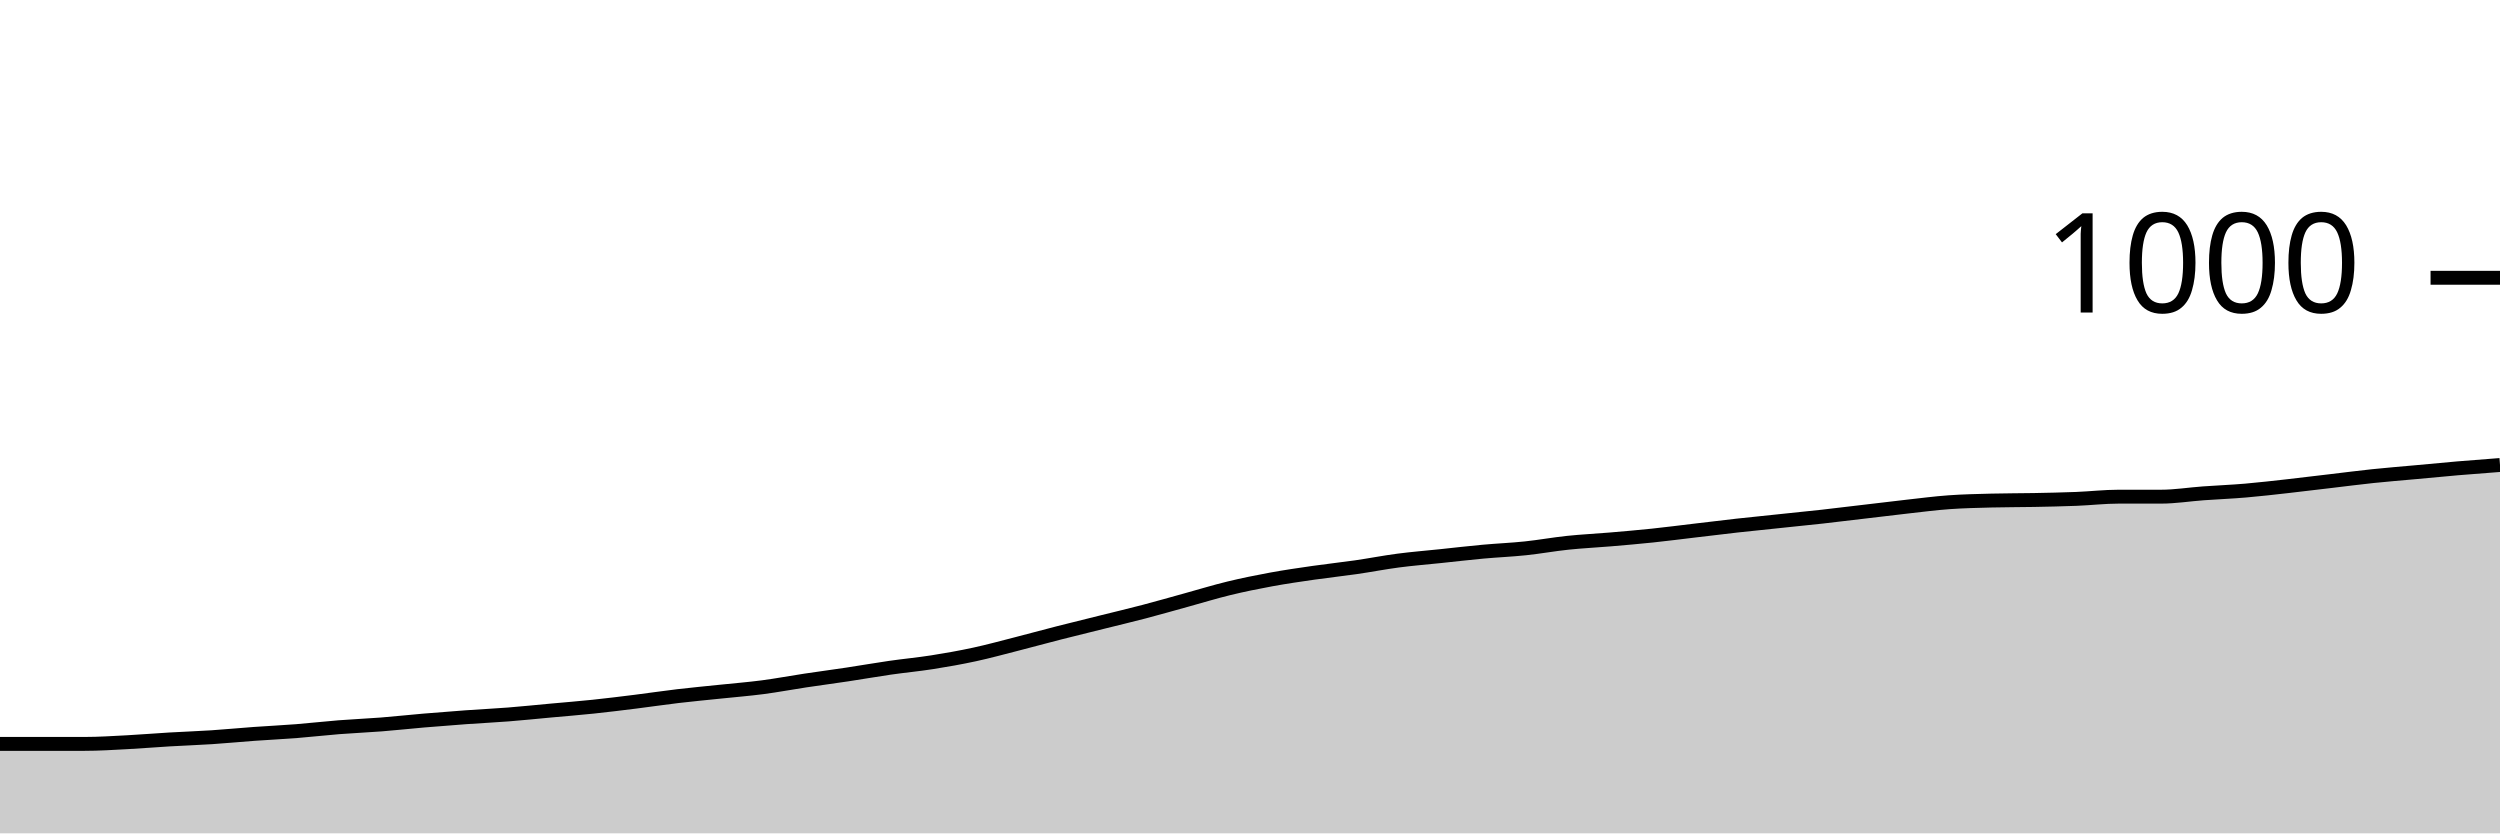
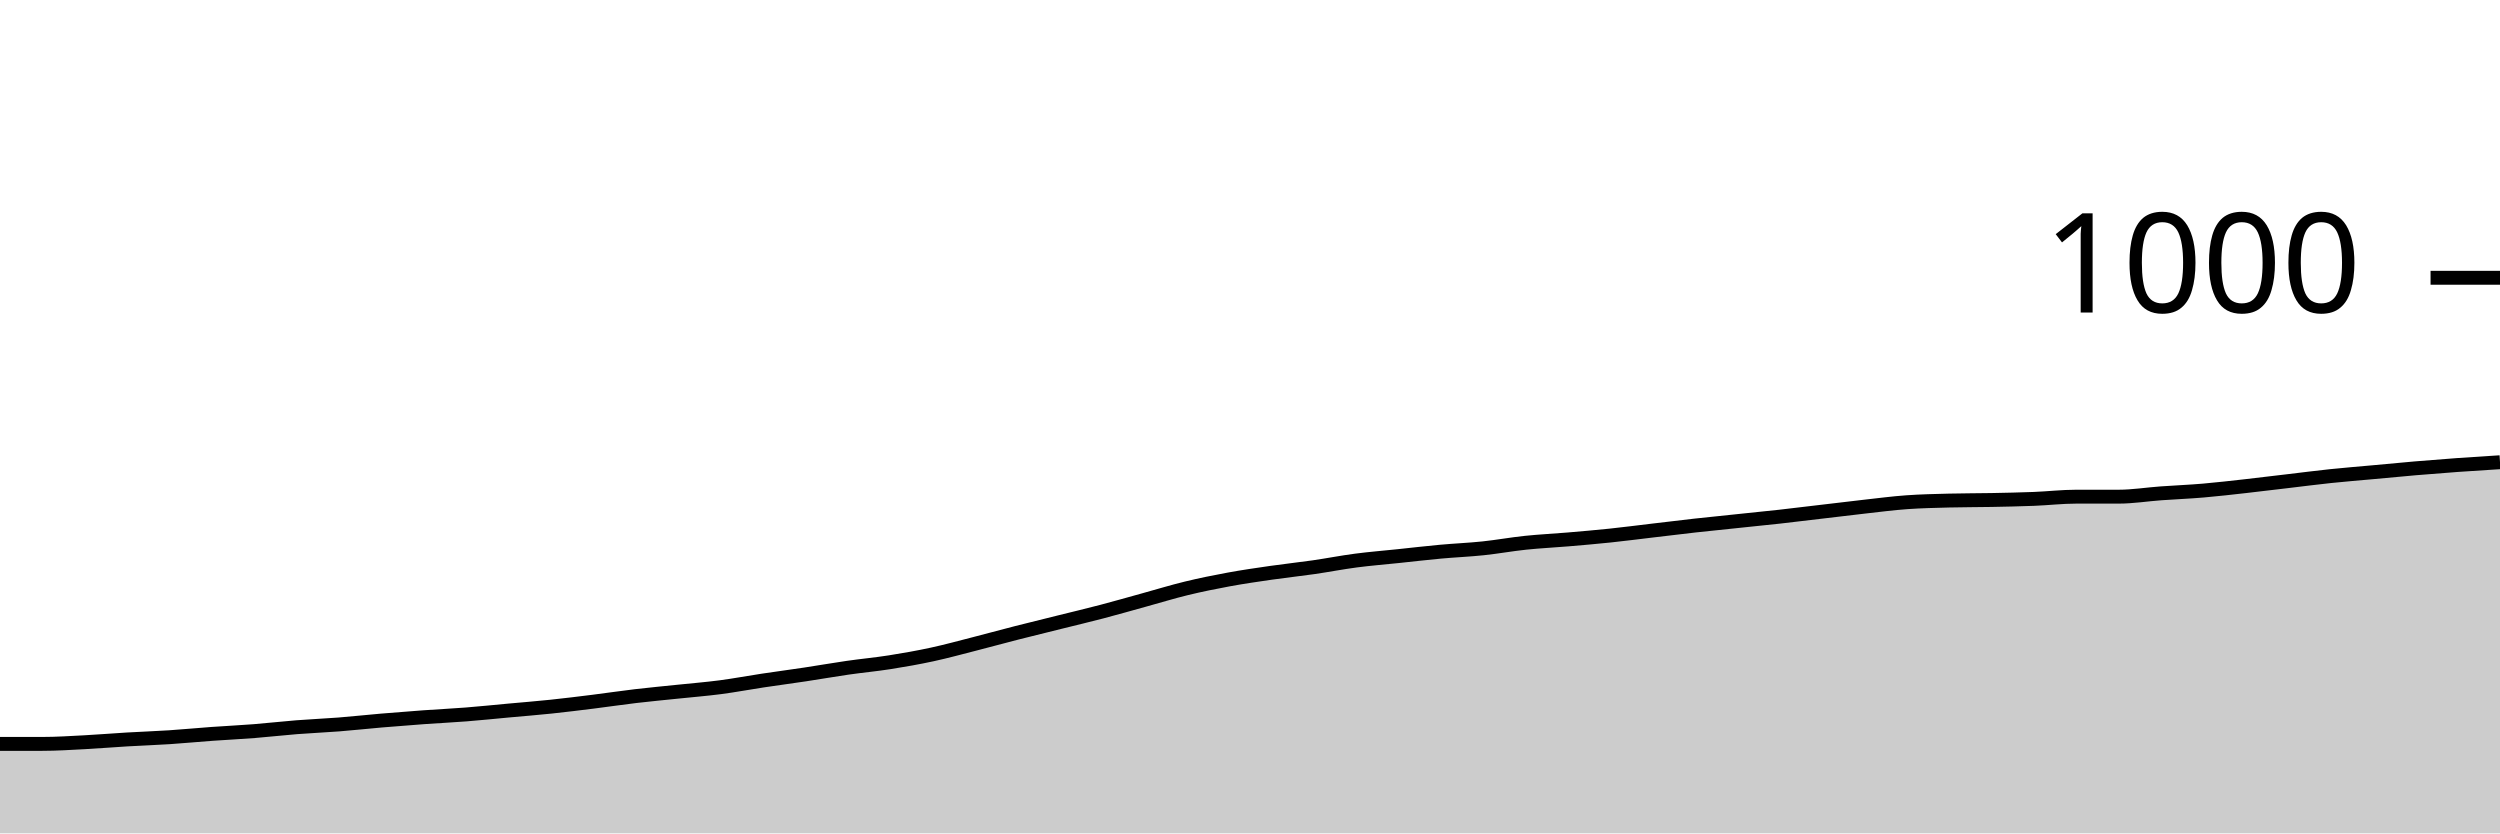
<svg xmlns="http://www.w3.org/2000/svg" viewBox="0 0 180 60">
  <g transform="translate(0,20)">
-     <path class="area" fill="rgba(0, 0, 0, 0.2)" d="M0,33.56C1.017,33.56,2.034,33.56,3.051,33.56C4.068,33.56,5.085,33.56,6.102,33.56C7.119,33.56,8.136,33.493,9.153,33.44C10.169,33.387,11.186,33.3,12.203,33.24C13.22,33.18,14.237,33.147,15.254,33.08C16.271,33.013,17.288,32.913,18.305,32.84C19.322,32.767,20.339,32.72,21.356,32.64C22.373,32.56,23.39,32.44,24.407,32.36C25.424,32.28,26.441,32.24,27.458,32.16C28.475,32.08,29.492,31.967,30.508,31.88C31.525,31.793,32.542,31.713,33.559,31.64C34.576,31.567,35.593,31.52,36.61,31.44C37.627,31.36,38.644,31.253,39.661,31.16C40.678,31.067,41.695,30.987,42.712,30.88C43.729,30.773,44.746,30.647,45.763,30.52C46.78,30.393,47.797,30.24,48.814,30.12C49.831,30,50.847,29.907,51.864,29.8C52.881,29.693,53.898,29.613,54.915,29.48C55.932,29.347,56.949,29.153,57.966,29C58.983,28.847,60,28.713,61.017,28.56C62.034,28.407,63.051,28.227,64.068,28.08C65.085,27.933,66.102,27.84,67.119,27.68C68.136,27.52,69.153,27.34,70.169,27.12C71.186,26.9,72.203,26.62,73.22,26.36C74.237,26.1,75.254,25.82,76.271,25.56C77.288,25.3,78.305,25.053,79.322,24.8C80.339,24.547,81.356,24.307,82.373,24.04C83.39,23.773,84.407,23.48,85.424,23.2C86.441,22.92,87.458,22.607,88.475,22.36C89.492,22.113,90.508,21.907,91.525,21.72C92.542,21.533,93.559,21.387,94.576,21.24C95.593,21.093,96.61,20.987,97.627,20.84C98.644,20.693,99.661,20.493,100.678,20.36C101.695,20.227,102.712,20.147,103.729,20.04C104.746,19.933,105.763,19.813,106.78,19.72C107.797,19.627,108.814,19.587,109.831,19.48C110.847,19.373,111.864,19.187,112.881,19.08C113.898,18.973,114.915,18.927,115.932,18.84C116.949,18.753,117.966,18.667,118.983,18.56C120,18.453,121.017,18.32,122.034,18.2C123.051,18.08,124.068,17.953,125.085,17.84C126.102,17.727,127.119,17.627,128.136,17.52C129.153,17.413,130.169,17.313,131.186,17.2C132.203,17.087,133.22,16.96,134.237,16.84C135.254,16.72,136.271,16.593,137.288,16.48C138.305,16.367,139.322,16.233,140.339,16.16C141.356,16.087,142.373,16.067,143.39,16.04C144.407,16.013,145.424,16.02,146.441,16C147.458,15.98,148.475,15.96,149.492,15.92C150.508,15.88,151.525,15.76,152.542,15.76C153.559,15.76,154.576,15.76,155.593,15.76C156.61,15.76,157.627,15.593,158.644,15.52C159.661,15.447,160.678,15.407,161.695,15.32C162.712,15.233,163.729,15.113,164.746,15C165.763,14.887,166.78,14.76,167.797,14.64C168.814,14.52,169.831,14.387,170.847,14.28C171.864,14.173,172.881,14.093,173.898,14C174.915,13.907,175.932,13.807,176.949,13.72C177.966,13.633,178.983,13.557,180,13.48L180,40C178.983,40,177.966,40,176.949,40C175.932,40,174.915,40,173.898,40C172.881,40,171.864,40,170.847,40C169.831,40,168.814,40,167.797,40C166.78,40,165.763,40,164.746,40C163.729,40,162.712,40,161.695,40C160.678,40,159.661,40,158.644,40C157.627,40,156.61,40,155.593,40C154.576,40,153.559,40,152.542,40C151.525,40,150.508,40,149.492,40C148.475,40,147.458,40,146.441,40C145.424,40,144.407,40,143.39,40C142.373,40,141.356,40,140.339,40C139.322,40,138.305,40,137.288,40C136.271,40,135.254,40,134.237,40C133.22,40,132.203,40,131.186,40C130.169,40,129.153,40,128.136,40C127.119,40,126.102,40,125.085,40C124.068,40,123.051,40,122.034,40C121.017,40,120,40,118.983,40C117.966,40,116.949,40,115.932,40C114.915,40,113.898,40,112.881,40C111.864,40,110.847,40,109.831,40C108.814,40,107.797,40,106.78,40C105.763,40,104.746,40,103.729,40C102.712,40,101.695,40,100.678,40C99.661,40,98.644,40,97.627,40C96.61,40,95.593,40,94.576,40C93.559,40,92.542,40,91.525,40C90.508,40,89.492,40,88.475,40C87.458,40,86.441,40,85.424,40C84.407,40,83.39,40,82.373,40C81.356,40,80.339,40,79.322,40C78.305,40,77.288,40,76.271,40C75.254,40,74.237,40,73.22,40C72.203,40,71.186,40,70.169,40C69.153,40,68.136,40,67.119,40C66.102,40,65.085,40,64.068,40C63.051,40,62.034,40,61.017,40C60,40,58.983,40,57.966,40C56.949,40,55.932,40,54.915,40C53.898,40,52.881,40,51.864,40C50.847,40,49.831,40,48.814,40C47.797,40,46.78,40,45.763,40C44.746,40,43.729,40,42.712,40C41.695,40,40.678,40,39.661,40C38.644,40,37.627,40,36.61,40C35.593,40,34.576,40,33.559,40C32.542,40,31.525,40,30.508,40C29.492,40,28.475,40,27.458,40C26.441,40,25.424,40,24.407,40C23.39,40,22.373,40,21.356,40C20.339,40,19.322,40,18.305,40C17.288,40,16.271,40,15.254,40C14.237,40,13.22,40,12.203,40C11.186,40,10.169,40,9.153,40C8.136,40,7.119,40,6.102,40C5.085,40,4.068,40,3.051,40C2.034,40,1.017,40,0,40Z" />
-     <path class="line" stroke="black" fill="none" d="M0,33.56C1.017,33.56,2.034,33.56,3.051,33.56C4.068,33.56,5.085,33.56,6.102,33.56C7.119,33.56,8.136,33.493,9.153,33.44C10.169,33.387,11.186,33.3,12.203,33.24C13.22,33.18,14.237,33.147,15.254,33.08C16.271,33.013,17.288,32.913,18.305,32.84C19.322,32.767,20.339,32.72,21.356,32.64C22.373,32.56,23.39,32.44,24.407,32.36C25.424,32.28,26.441,32.24,27.458,32.16C28.475,32.08,29.492,31.967,30.508,31.88C31.525,31.793,32.542,31.713,33.559,31.64C34.576,31.567,35.593,31.52,36.61,31.44C37.627,31.36,38.644,31.253,39.661,31.16C40.678,31.067,41.695,30.987,42.712,30.88C43.729,30.773,44.746,30.647,45.763,30.52C46.78,30.393,47.797,30.24,48.814,30.12C49.831,30,50.847,29.907,51.864,29.8C52.881,29.693,53.898,29.613,54.915,29.48C55.932,29.347,56.949,29.153,57.966,29C58.983,28.847,60,28.713,61.017,28.56C62.034,28.407,63.051,28.227,64.068,28.08C65.085,27.933,66.102,27.84,67.119,27.68C68.136,27.52,69.153,27.34,70.169,27.12C71.186,26.9,72.203,26.62,73.22,26.36C74.237,26.1,75.254,25.82,76.271,25.56C77.288,25.3,78.305,25.053,79.322,24.8C80.339,24.547,81.356,24.307,82.373,24.04C83.39,23.773,84.407,23.48,85.424,23.2C86.441,22.92,87.458,22.607,88.475,22.36C89.492,22.113,90.508,21.907,91.525,21.72C92.542,21.533,93.559,21.387,94.576,21.24C95.593,21.093,96.61,20.987,97.627,20.84C98.644,20.693,99.661,20.493,100.678,20.36C101.695,20.227,102.712,20.147,103.729,20.04C104.746,19.933,105.763,19.813,106.78,19.72C107.797,19.627,108.814,19.587,109.831,19.48C110.847,19.373,111.864,19.187,112.881,19.08C113.898,18.973,114.915,18.927,115.932,18.84C116.949,18.753,117.966,18.667,118.983,18.56C120,18.453,121.017,18.32,122.034,18.2C123.051,18.08,124.068,17.953,125.085,17.84C126.102,17.727,127.119,17.627,128.136,17.52C129.153,17.413,130.169,17.313,131.186,17.2C132.203,17.087,133.22,16.96,134.237,16.84C135.254,16.72,136.271,16.593,137.288,16.48C138.305,16.367,139.322,16.233,140.339,16.16C141.356,16.087,142.373,16.067,143.39,16.04C144.407,16.013,145.424,16.02,146.441,16C147.458,15.98,148.475,15.96,149.492,15.92C150.508,15.88,151.525,15.76,152.542,15.76C153.559,15.76,154.576,15.76,155.593,15.76C156.61,15.76,157.627,15.593,158.644,15.52C159.661,15.447,160.678,15.407,161.695,15.32C162.712,15.233,163.729,15.113,164.746,15C165.763,14.887,166.78,14.76,167.797,14.64C168.814,14.52,169.831,14.387,170.847,14.28C171.864,14.173,172.881,14.093,173.898,14C174.915,13.907,175.932,13.807,176.949,13.72C177.966,13.633,178.983,13.557,180,13.48" />
+     <path class="area" fill="rgba(0, 0, 0, 0.2)" d="M0,33.56C1.017,33.56,2.034,33.56,3.051,33.56C4.068,33.56,5.085,33.493,6.102,33.44C7.119,33.387,8.136,33.3,9.153,33.24C10.169,33.18,11.186,33.147,12.203,33.08C13.22,33.013,14.237,32.913,15.254,32.84C16.271,32.767,17.288,32.72,18.305,32.64C19.322,32.56,20.339,32.44,21.356,32.36C22.373,32.28,23.39,32.24,24.407,32.16C25.424,32.08,26.441,31.967,27.458,31.88C28.475,31.793,29.492,31.713,30.508,31.64C31.525,31.567,32.542,31.52,33.559,31.44C34.576,31.36,35.593,31.253,36.61,31.16C37.627,31.067,38.644,30.987,39.661,30.88C40.678,30.773,41.695,30.647,42.712,30.52C43.729,30.393,44.746,30.24,45.763,30.12C46.78,30,47.797,29.907,48.814,29.8C49.831,29.693,50.847,29.613,51.864,29.48C52.881,29.347,53.898,29.153,54.915,29C55.932,28.847,56.949,28.713,57.966,28.56C58.983,28.407,60,28.227,61.017,28.08C62.034,27.933,63.051,27.84,64.068,27.68C65.085,27.52,66.102,27.34,67.119,27.12C68.136,26.9,69.153,26.62,70.169,26.36C71.186,26.1,72.203,25.82,73.22,25.56C74.237,25.3,75.254,25.053,76.271,24.8C77.288,24.547,78.305,24.307,79.322,24.04C80.339,23.773,81.356,23.48,82.373,23.2C83.39,22.92,84.407,22.607,85.424,22.36C86.441,22.113,87.458,21.907,88.475,21.72C89.492,21.533,90.508,21.387,91.525,21.24C92.542,21.093,93.559,20.987,94.576,20.84C95.593,20.693,96.61,20.493,97.627,20.36C98.644,20.227,99.661,20.147,100.678,20.04C101.695,19.933,102.712,19.813,103.729,19.72C104.746,19.627,105.763,19.587,106.78,19.48C107.797,19.373,108.814,19.187,109.831,19.08C110.847,18.973,111.864,18.927,112.881,18.84C113.898,18.753,114.915,18.667,115.932,18.56C116.949,18.453,117.966,18.32,118.983,18.2C120,18.08,121.017,17.953,122.034,17.84C123.051,17.727,124.068,17.627,125.085,17.52C126.102,17.413,127.119,17.313,128.136,17.2C129.153,17.087,130.169,16.96,131.186,16.84C132.203,16.72,133.22,16.593,134.237,16.48C135.254,16.367,136.271,16.233,137.288,16.16C138.305,16.087,139.322,16.067,140.339,16.04C141.356,16.013,142.373,16.02,143.39,16C144.407,15.98,145.424,15.96,146.441,15.92C147.458,15.88,148.475,15.76,149.492,15.76C150.508,15.76,151.525,15.76,152.542,15.76C153.559,15.76,154.576,15.593,155.593,15.52C156.61,15.447,157.627,15.407,158.644,15.32C159.661,15.233,160.678,15.113,161.695,15C162.712,14.887,163.729,14.76,164.746,14.64C165.763,14.52,166.78,14.387,167.797,14.28C168.814,14.173,169.831,14.093,170.847,14C171.864,13.907,172.881,13.807,173.898,13.72C174.915,13.633,175.932,13.553,176.949,13.48C177.966,13.407,178.983,13.343,180,13.28L180,40C178.983,40,177.966,40,176.949,40C175.932,40,174.915,40,173.898,40C172.881,40,171.864,40,170.847,40C169.831,40,168.814,40,167.797,40C166.78,40,165.763,40,164.746,40C163.729,40,162.712,40,161.695,40C160.678,40,159.661,40,158.644,40C157.627,40,156.61,40,155.593,40C154.576,40,153.559,40,152.542,40C151.525,40,150.508,40,149.492,40C148.475,40,147.458,40,146.441,40C145.424,40,144.407,40,143.39,40C142.373,40,141.356,40,140.339,40C139.322,40,138.305,40,137.288,40C136.271,40,135.254,40,134.237,40C133.22,40,132.203,40,131.186,40C130.169,40,129.153,40,128.136,40C127.119,40,126.102,40,125.085,40C124.068,40,123.051,40,122.034,40C121.017,40,120,40,118.983,40C117.966,40,116.949,40,115.932,40C114.915,40,113.898,40,112.881,40C111.864,40,110.847,40,109.831,40C108.814,40,107.797,40,106.78,40C105.763,40,104.746,40,103.729,40C102.712,40,101.695,40,100.678,40C99.661,40,98.644,40,97.627,40C96.61,40,95.593,40,94.576,40C93.559,40,92.542,40,91.525,40C90.508,40,89.492,40,88.475,40C87.458,40,86.441,40,85.424,40C84.407,40,83.39,40,82.373,40C81.356,40,80.339,40,79.322,40C78.305,40,77.288,40,76.271,40C75.254,40,74.237,40,73.22,40C72.203,40,71.186,40,70.169,40C69.153,40,68.136,40,67.119,40C66.102,40,65.085,40,64.068,40C63.051,40,62.034,40,61.017,40C60,40,58.983,40,57.966,40C56.949,40,55.932,40,54.915,40C53.898,40,52.881,40,51.864,40C50.847,40,49.831,40,48.814,40C47.797,40,46.78,40,45.763,40C44.746,40,43.729,40,42.712,40C41.695,40,40.678,40,39.661,40C38.644,40,37.627,40,36.61,40C35.593,40,34.576,40,33.559,40C32.542,40,31.525,40,30.508,40C29.492,40,28.475,40,27.458,40C26.441,40,25.424,40,24.407,40C23.39,40,22.373,40,21.356,40C20.339,40,19.322,40,18.305,40C17.288,40,16.271,40,15.254,40C14.237,40,13.22,40,12.203,40C11.186,40,10.169,40,9.153,40C8.136,40,7.119,40,6.102,40C5.085,40,4.068,40,3.051,40C2.034,40,1.017,40,0,40Z" />
+     <path class="line" stroke="black" fill="none" d="M0,33.56C1.017,33.56,2.034,33.56,3.051,33.56C4.068,33.56,5.085,33.493,6.102,33.44C7.119,33.387,8.136,33.3,9.153,33.24C10.169,33.18,11.186,33.147,12.203,33.08C13.22,33.013,14.237,32.913,15.254,32.84C16.271,32.767,17.288,32.72,18.305,32.64C19.322,32.56,20.339,32.44,21.356,32.36C22.373,32.28,23.39,32.24,24.407,32.16C25.424,32.08,26.441,31.967,27.458,31.88C28.475,31.793,29.492,31.713,30.508,31.64C31.525,31.567,32.542,31.52,33.559,31.44C34.576,31.36,35.593,31.253,36.61,31.16C37.627,31.067,38.644,30.987,39.661,30.88C40.678,30.773,41.695,30.647,42.712,30.52C43.729,30.393,44.746,30.24,45.763,30.12C46.78,30,47.797,29.907,48.814,29.8C49.831,29.693,50.847,29.613,51.864,29.48C52.881,29.347,53.898,29.153,54.915,29C55.932,28.847,56.949,28.713,57.966,28.56C58.983,28.407,60,28.227,61.017,28.08C62.034,27.933,63.051,27.84,64.068,27.68C65.085,27.52,66.102,27.34,67.119,27.12C68.136,26.9,69.153,26.62,70.169,26.36C71.186,26.1,72.203,25.82,73.22,25.56C74.237,25.3,75.254,25.053,76.271,24.8C77.288,24.547,78.305,24.307,79.322,24.04C80.339,23.773,81.356,23.48,82.373,23.2C83.39,22.92,84.407,22.607,85.424,22.36C86.441,22.113,87.458,21.907,88.475,21.72C89.492,21.533,90.508,21.387,91.525,21.24C92.542,21.093,93.559,20.987,94.576,20.84C95.593,20.693,96.61,20.493,97.627,20.36C98.644,20.227,99.661,20.147,100.678,20.04C101.695,19.933,102.712,19.813,103.729,19.72C104.746,19.627,105.763,19.587,106.78,19.48C107.797,19.373,108.814,19.187,109.831,19.08C110.847,18.973,111.864,18.927,112.881,18.84C113.898,18.753,114.915,18.667,115.932,18.56C116.949,18.453,117.966,18.32,118.983,18.2C120,18.08,121.017,17.953,122.034,17.84C123.051,17.727,124.068,17.627,125.085,17.52C126.102,17.413,127.119,17.313,128.136,17.2C129.153,17.087,130.169,16.96,131.186,16.84C132.203,16.72,133.22,16.593,134.237,16.48C135.254,16.367,136.271,16.233,137.288,16.16C138.305,16.087,139.322,16.067,140.339,16.04C141.356,16.013,142.373,16.02,143.39,16C144.407,15.98,145.424,15.96,146.441,15.92C147.458,15.88,148.475,15.76,149.492,15.76C150.508,15.76,151.525,15.76,152.542,15.76C153.559,15.76,154.576,15.593,155.593,15.52C156.61,15.447,157.627,15.407,158.644,15.32C159.661,15.233,160.678,15.113,161.695,15C162.712,14.887,163.729,14.76,164.746,14.64C165.763,14.52,166.78,14.387,167.797,14.28C168.814,14.173,169.831,14.093,170.847,14C171.864,13.907,172.881,13.807,173.898,13.72C174.915,13.633,175.932,13.553,176.949,13.48C177.966,13.407,178.983,13.343,180,13.28" />
    <path class="axis-ceiling" stroke-width="1" stroke="black" fill="none" d="M175,0L180,0" />
    <text class="axis-ceiling-label" font-family="sans-serif" text-anchor="end" font-size="10px" x="170" y="2.5">1000</text>
  </g>
</svg>
